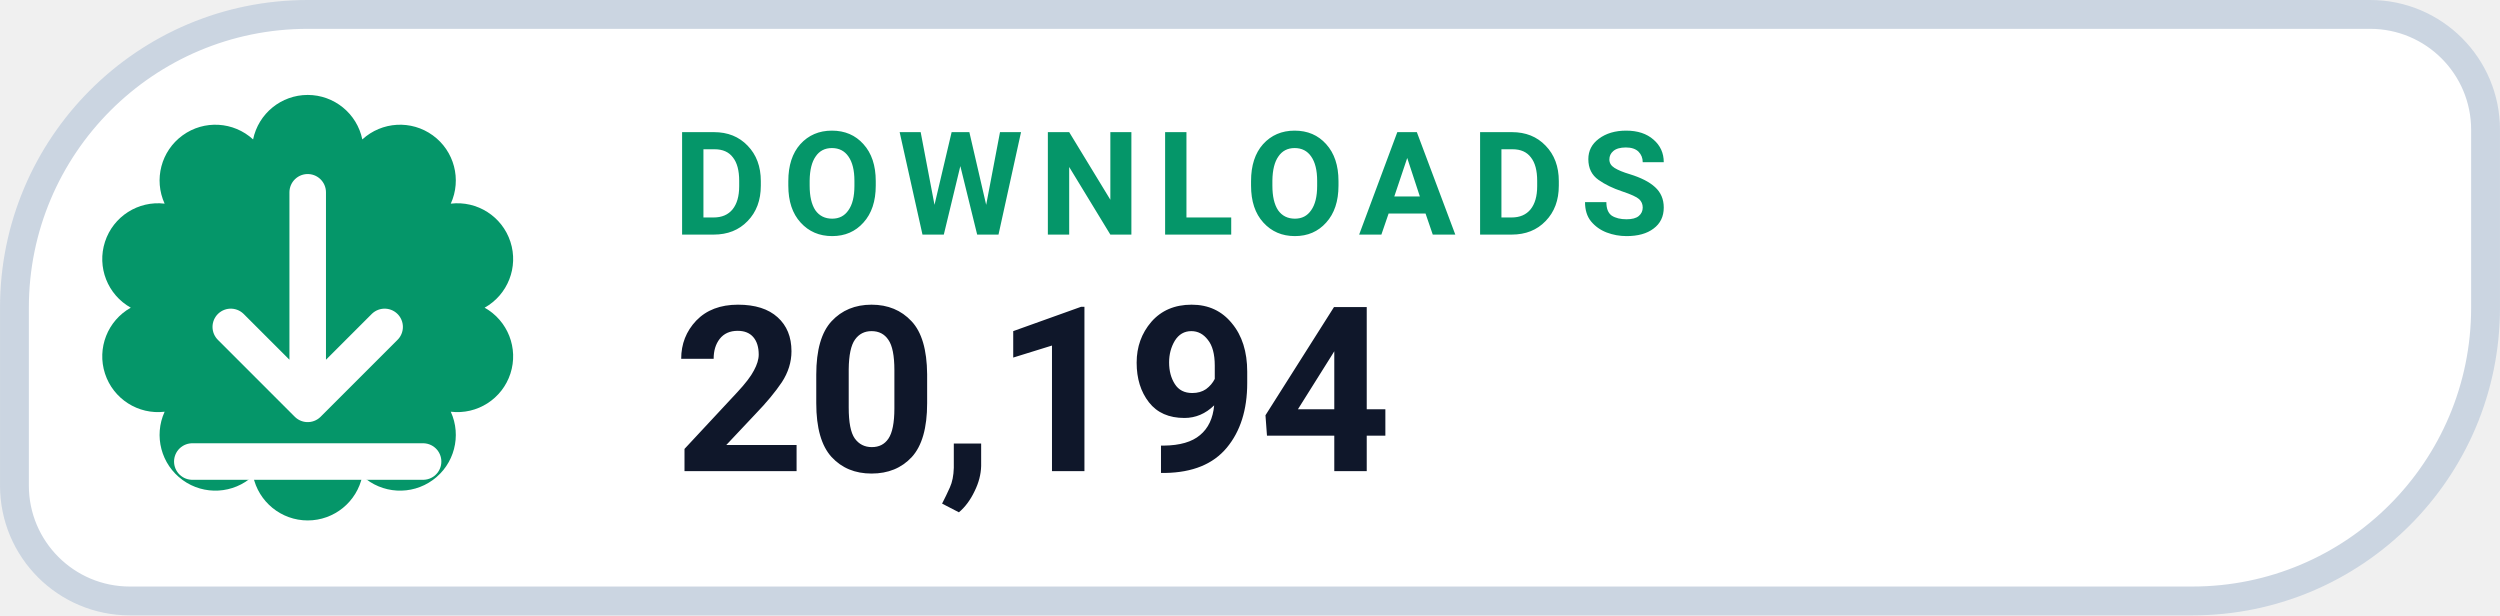
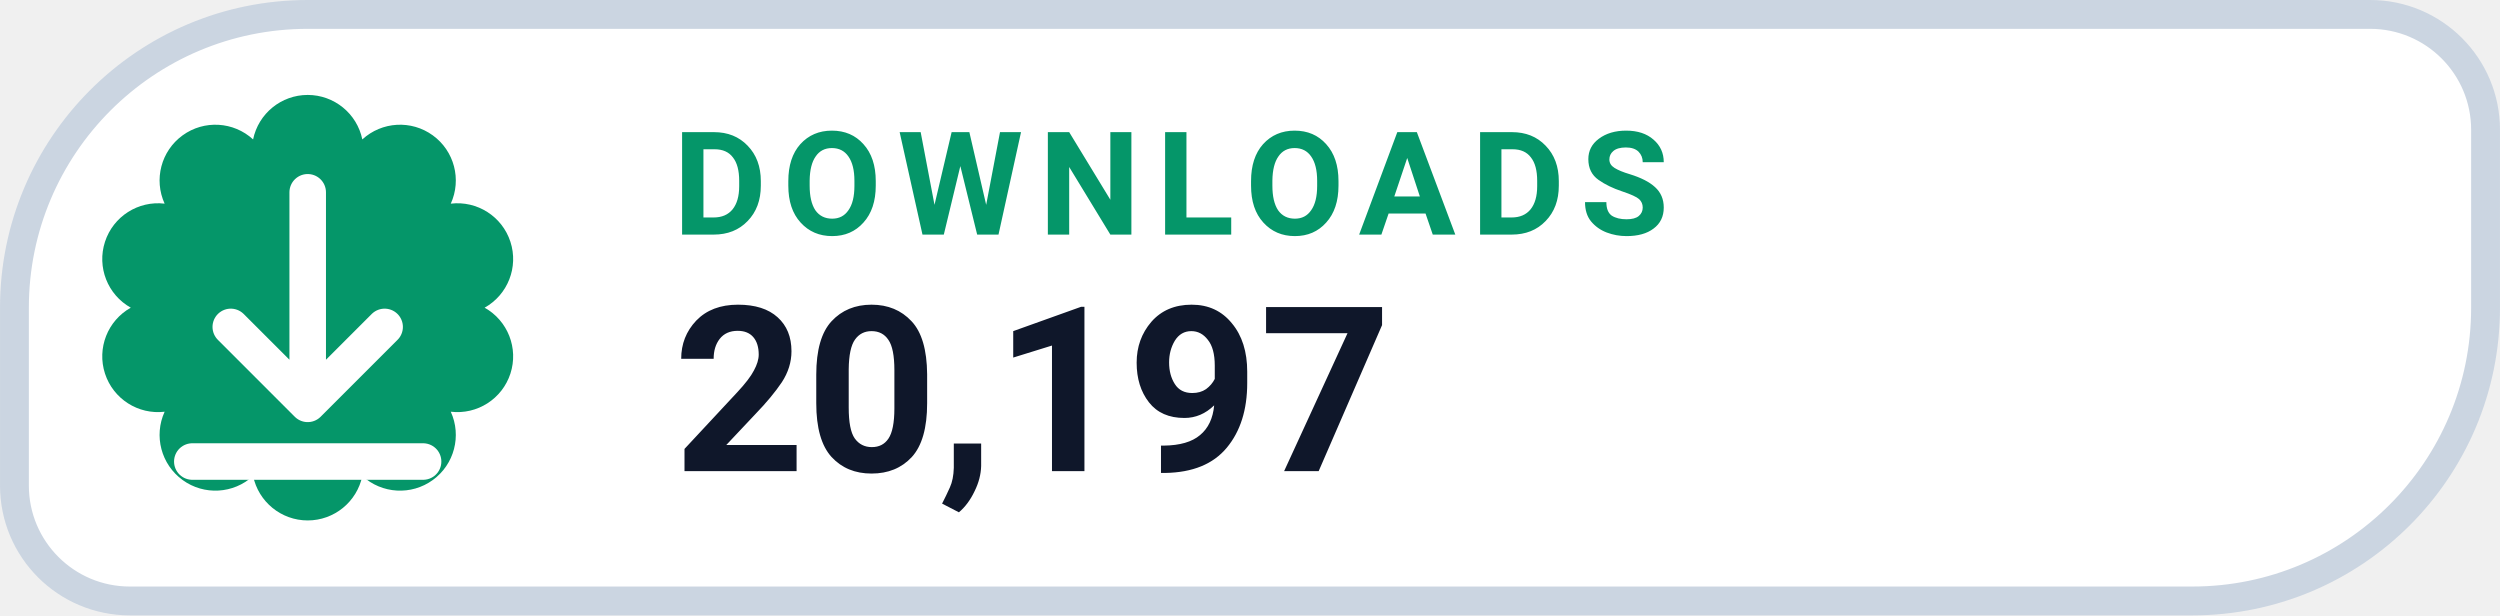
- <svg xmlns="http://www.w3.org/2000/svg" width="126" height="31.015" viewBox="0 0 130 32" role="img" aria-label="DOWNLOADS 20,194">
+ <svg xmlns="http://www.w3.org/2000/svg" width="126" height="31.015" viewBox="0 0 130 32" role="img" aria-label="DOWNLOADS 20,197">
  <path d="M 16.00 0.75 H 123.25 A 6.00 6.00 0 0 1 129.25 6.75 V 16.00 A 15.25 15.25 0 0 1 114.00 31.25 H 6.75 A 6.00 6.00 0 0 1 0.75 25.25 V 16.00 A 15.25 15.25 0 0 1 16.00 0.75 Z" fill="#FFFFFF" stroke="#CBD5E1" stroke-width="1.5" />
  <path d="M 13.16 7.25 A 2.90 2.90 0 0 1 18.84 7.25 A 2.90 2.90 0 0 1 23.44 10.59 A 2.90 2.90 0 0 1 25.20 16.00 A 2.90 2.90 0 0 1 23.44 21.41 A 2.90 2.90 0 0 1 18.84 24.75 A 2.90 2.90 0 0 1 13.16 24.75 A 2.90 2.90 0 0 1 8.56 21.41 A 2.90 2.90 0 0 1 6.80 16.00 A 2.90 2.90 0 0 1 8.56 10.59 A 2.90 2.90 0 0 1 13.16 7.25 Z" fill="#059669" />
  <g transform="translate(16 16)" style="color:#FFFFFF;">
    <path d="M0 -6 v11 m0 0 l4 -4 m-4 4 l-4 -4 M-6 8 h12" fill="none" stroke="currentColor" stroke-width="1.9" stroke-linecap="round" stroke-linejoin="round" />
  </g>
  <text x="35" y="12.2" fill="#059669" font-family="-apple-system,BlinkMacSystemFont,'Segoe UI',Roboto,Helvetica,Arial,sans-serif" font-size="7.5" font-weight="700" letter-spacing=".8">DOWNLOADS</text>
-   <text x="35" y="24.5" fill="#0F172A" font-family="-apple-system,BlinkMacSystemFont,'Segoe UI',Roboto,Helvetica,Arial,sans-serif" font-size="12" font-weight="750">20,194</text>
+   <text x="35" y="24.5" fill="#0F172A" font-family="-apple-system,BlinkMacSystemFont,'Segoe UI',Roboto,Helvetica,Arial,sans-serif" font-size="12" font-weight="750">20,197</text>
</svg>
